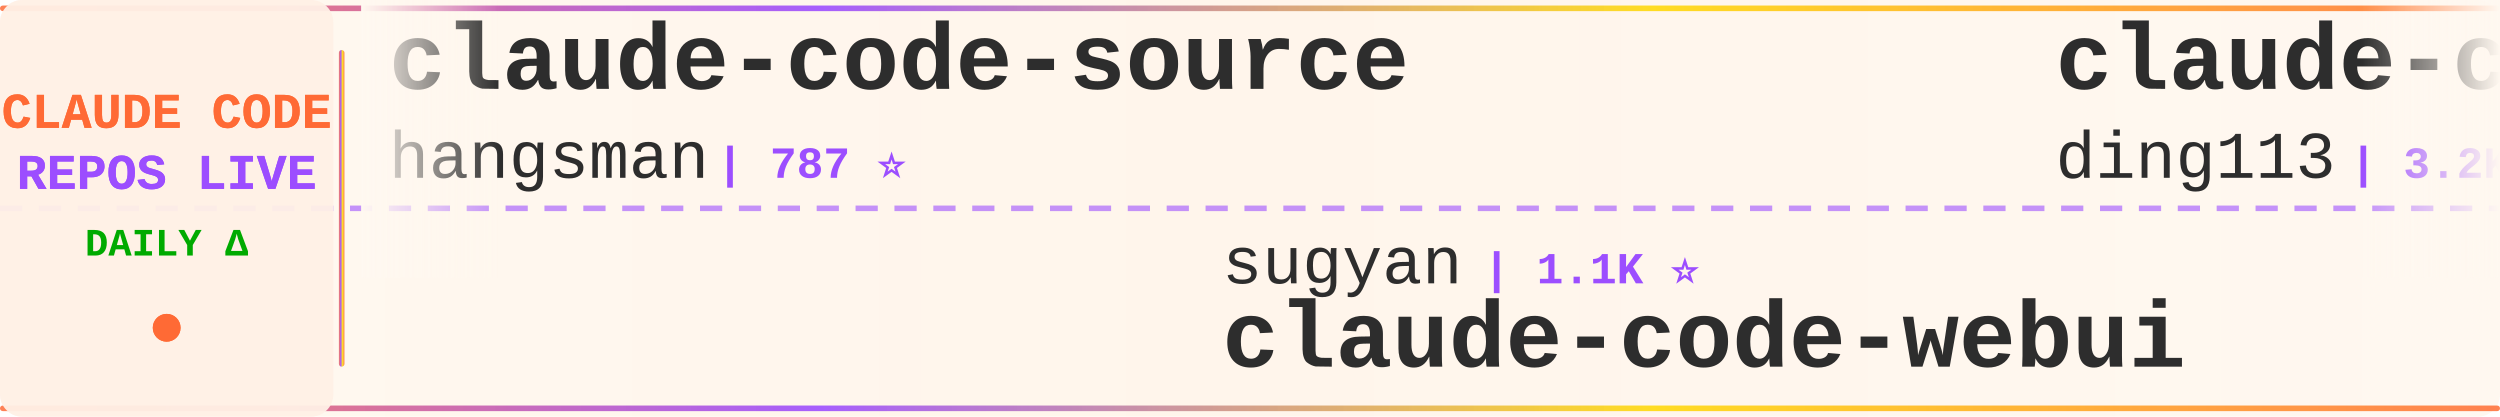
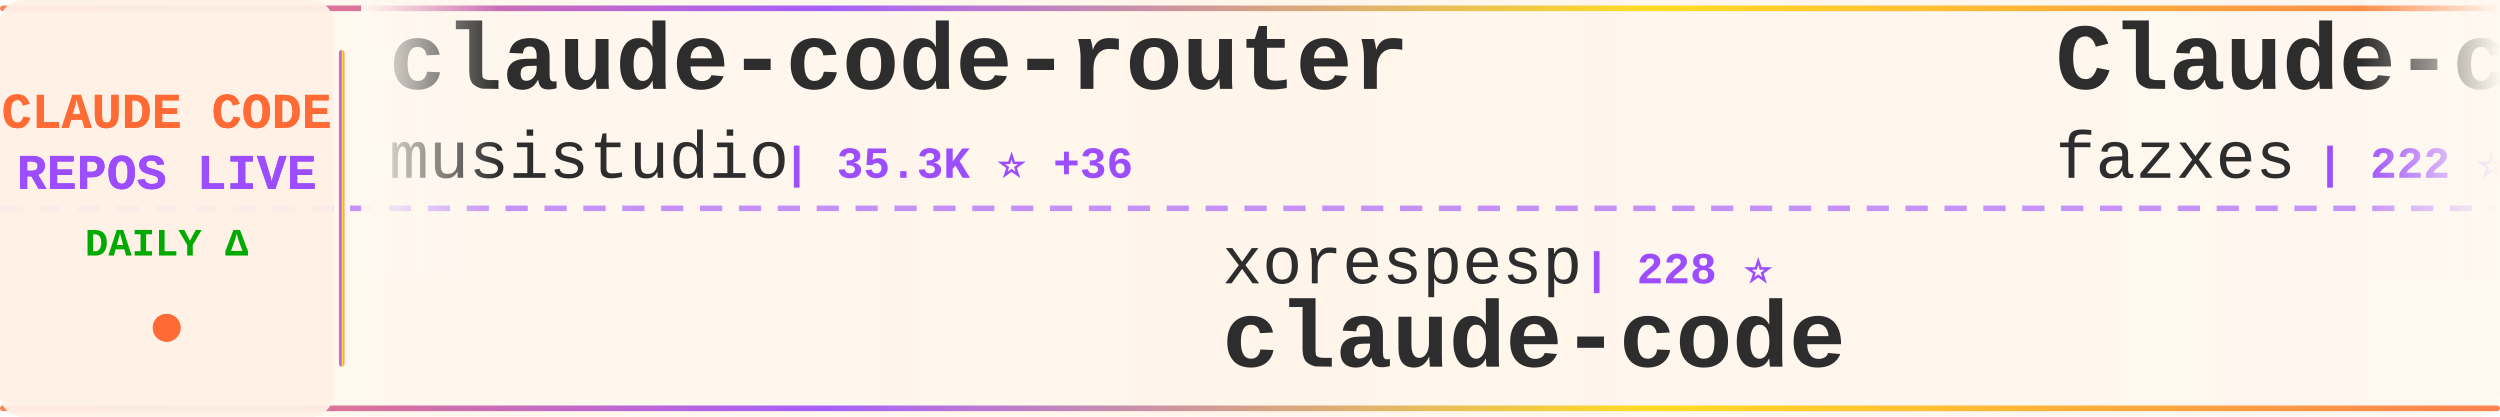
<svg xmlns="http://www.w3.org/2000/svg" width="900" height="150">
  <defs>
    <linearGradient id="tickerBg" x1="0%" y1="0%" x2="100%" y2="0%">
      <stop offset="0%" style="stop-color:#fff8f0;stop-opacity:0.98" />
      <stop offset="50%" style="stop-color:#fff5eb;stop-opacity:1" />
      <stop offset="100%" style="stop-color:#fff8f0;stop-opacity:0.98" />
    </linearGradient>
    <linearGradient id="borderGrad" x1="0%" y1="0%" x2="100%" y2="0%">
      <stop offset="0%" style="stop-color:#FF6B35;stop-opacity:0.85">
        <animate attributeName="stop-opacity" values="0.85;1;0.85" dur="2s" repeatCount="indefinite" />
      </stop>
      <stop offset="33%" style="stop-color:#9C4EFF;stop-opacity:0.9">
        <animate attributeName="stop-opacity" values="0.9;1;0.9" dur="2.2s" repeatCount="indefinite" />
      </stop>
      <stop offset="66%" style="stop-color:#FFD700;stop-opacity:0.85">
        <animate attributeName="stop-opacity" values="0.85;1;0.85" dur="1.8s" repeatCount="indefinite" />
      </stop>
      <stop offset="100%" style="stop-color:#FF6B35;stop-opacity:0.85">
        <animate attributeName="stop-opacity" values="0.85;1;0.85" dur="2s" repeatCount="indefinite" />
      </stop>
    </linearGradient>
    <filter id="textGlow">
      <feGaussianBlur stdDeviation="0.15" result="coloredBlur" />
      <feMerge>
        <feMergeNode in="coloredBlur" />
        <feMergeNode in="SourceGraphic" />
      </feMerge>
    </filter>
    <filter id="metricGlow">
      <feGaussianBlur stdDeviation="0.2" result="coloredBlur" />
      <feMerge>
        <feMergeNode in="coloredBlur" />
        <feMergeNode in="SourceGraphic" />
      </feMerge>
    </filter>
    <linearGradient id="leftFade" x1="0%" y1="0%" x2="100%" y2="0%">
      <stop offset="0%" style="stop-color:#fff8f0;stop-opacity:1" />
      <stop offset="100%" style="stop-color:#fff8f0;stop-opacity:0" />
    </linearGradient>
    <linearGradient id="rightFade" x1="0%" y1="0%" x2="100%" y2="0%">
      <stop offset="0%" style="stop-color:#fff8f0;stop-opacity:0" />
      <stop offset="100%" style="stop-color:#fff8f0;stop-opacity:1" />
    </linearGradient>
  </defs>
  <rect width="900" height="150" fill="url(#tickerBg)" rx="8" />
  <rect x="0" y="2" width="900" height="2" fill="url(#borderGrad)" rx="1" />
  <rect x="0" y="146" width="900" height="2" fill="url(#borderGrad)" rx="1" />
  <line x1="0" y1="75" x2="900" y2="75" stroke="#9C4EFF" stroke-width="2" stroke-dasharray="8 6" opacity="0.6" />
  <rect x="0" y="0" width="120" height="150" fill="#fff0e6" opacity="0.95" rx="8" />
  <text x="60" y="46" font-family="'Courier New', monospace" font-size="18" font-weight="bold" fill="#FF6B35" text-anchor="middle" filter="url(#textGlow)">
    CLAUDE CODE
  </text>
  <text x="60" y="68" font-family="'Courier New', monospace" font-size="18" font-weight="bold" fill="#9C4EFF" text-anchor="middle" filter="url(#textGlow)">
    REPOS LIVE
  </text>
  <text x="60" y="92" font-family="'Courier New', monospace" font-size="14" font-weight="bold" fill="#00aa00" text-anchor="middle">
    DAILY Δ
  </text>
  <circle cx="60" cy="118" r="5" fill="#FF6B35" filter="url(#metricGlow)">
    <animate attributeName="r" values="4;6;4" dur="1.5s" repeatCount="indefinite" />
    <animate attributeName="opacity" values="0.6;1;0.6" dur="1.5s" repeatCount="indefinite" />
  </circle>
  <rect x="122" y="18" width="2" height="114" fill="url(#borderGrad)" rx="1" />
  <clipPath id="tickerClip">
    <rect x="130" y="0" width="770" height="150" />
  </clipPath>
  <g clip-path="url(#tickerClip)">
    <g id="tickerItems">
      <animateTransform attributeName="transform" attributeType="XML" type="translate" from="0 0" to="-3000 0" dur="54s" repeatCount="indefinite" />
      <g transform="translate(0, 0)">
-         <text x="140" y="32" font-family="'Courier New', monospace" font-size="34" font-weight="bold" fill="#2d2d2d">claude-code-source</text>
-         <text x="140" y="64" font-family="'Courier New', monospace" font-size="24" font-weight="normal" fill="#2d2d2d" opacity="1.0">hangsman</text>
-         <text x="258" y="64" font-family="'Courier New', monospace" font-size="16" font-weight="bold" fill="#9C4EFF"> | 787 ⭐</text>
+         <text x="140" y="32" font-family="'Courier New', monospace" font-size="34" font-weight="bold" fill="#2d2d2d">claude-code-router</text>
+         <text x="140" y="64" font-family="'Courier New', monospace" font-size="24" font-weight="normal" fill="#2d2d2d" opacity="1.0">musistudio</text>
+         <text x="282" y="64" font-family="'Courier New', monospace" font-size="16" font-weight="bold" fill="#9C4EFF"> | 35.3K ⭐ +36</text>
      </g>
      <g transform="translate(300, 0)">
-         <text x="140" y="102" font-family="'Courier New', monospace" font-size="24" font-weight="normal" fill="#2d2d2d" opacity="1.0">sugyan</text>
-         <text x="234" y="102" font-family="'Courier New', monospace" font-size="16" font-weight="bold" fill="#9C4EFF"> | 1.1K ⭐</text>
-         <text x="140" y="132" font-family="'Courier New', monospace" font-size="34" font-weight="bold" fill="#2d2d2d">claude-code-webui</text>
+         <text x="140" y="102" font-family="'Courier New', monospace" font-size="24" font-weight="normal" fill="#2d2d2d" opacity="1.0">xorespesp</text>
+         <text x="270" y="102" font-family="'Courier New', monospace" font-size="16" font-weight="bold" fill="#9C4EFF"> | 228 ⭐</text>
+         <text x="140" y="132" font-family="'Courier New', monospace" font-size="34" font-weight="bold" fill="#2d2d2d">claude-code</text>
      </g>
      <g transform="translate(600, 0)">
-         <text x="140" y="32" font-family="'Courier New', monospace" font-size="34" font-weight="bold" fill="#2d2d2d">claude-code-hub</text>
-         <text x="140" y="64" font-family="'Courier New', monospace" font-size="24" font-weight="normal" fill="#2d2d2d" opacity="1.0">ding113</text>
-         <text x="246" y="64" font-family="'Courier New', monospace" font-size="16" font-weight="bold" fill="#9C4EFF"> | 3.2K ⭐ +8</text>
+         <text x="140" y="32" font-family="'Courier New', monospace" font-size="34" font-weight="bold" fill="#2d2d2d">Claude-code</text>
+         <text x="140" y="64" font-family="'Courier New', monospace" font-size="24" font-weight="normal" fill="#2d2d2d" opacity="1.0">fazxes</text>
+         <text x="234" y="64" font-family="'Courier New', monospace" font-size="16" font-weight="bold" fill="#9C4EFF"> | 222 ⭐</text>
      </g>
      <g transform="translate(900, 0)">
-         <text x="140" y="102" font-family="'Courier New', monospace" font-size="24" font-weight="normal" fill="#2d2d2d" opacity="1.0">andrew-kramer-inno</text>
-         <text x="378" y="102" font-family="'Courier New', monospace" font-size="16" font-weight="bold" fill="#9C4EFF"> | 589 ⭐</text>
-         <text x="140" y="132" font-family="'Courier New', monospace" font-size="34" font-weight="bold" fill="#2d2d2d">claude-code-source-build</text>
+         <text x="140" y="102" font-family="'Courier New', monospace" font-size="24" font-weight="normal" fill="#2d2d2d" opacity="1.0">1rgs</text>
+         <text x="210" y="102" font-family="'Courier New', monospace" font-size="16" font-weight="bold" fill="#9C4EFF"> | 3.7K ⭐ +2</text>
+         <text x="140" y="132" font-family="'Courier New', monospace" font-size="34" font-weight="bold" fill="#2d2d2d">claude-code-proxy</text>
      </g>
      <g transform="translate(1200, 0)">
-         <text x="140" y="32" font-family="'Courier New', monospace" font-size="34" font-weight="bold" fill="#2d2d2d">claude-code-hooks-master...</text>
-         <text x="140" y="64" font-family="'Courier New', monospace" font-size="24" font-weight="normal" fill="#2d2d2d" opacity="1.0">disler</text>
-         <text x="234" y="64" font-family="'Courier New', monospace" font-size="16" font-weight="bold" fill="#9C4EFF"> | 3.8K ⭐</text>
+         <text x="140" y="32" font-family="'Courier New', monospace" font-size="34" font-weight="bold" fill="#2d2d2d">claude-code-ultimate-gui...</text>
+         <text x="140" y="64" font-family="'Courier New', monospace" font-size="24" font-weight="normal" fill="#2d2d2d" opacity="1.0">FlorianBruniaux</text>
+         <text x="342" y="64" font-family="'Courier New', monospace" font-size="16" font-weight="bold" fill="#9C4EFF"> | 5.2K ⭐ +14</text>
      </g>
      <g transform="translate(1500, 0)">
-         <text x="140" y="102" font-family="'Courier New', monospace" font-size="24" font-weight="normal" fill="#2d2d2d" opacity="1.0">AICoderTudou</text>
-         <text x="306" y="102" font-family="'Courier New', monospace" font-size="16" font-weight="bold" fill="#9C4EFF"> | 499 ⭐</text>
-         <text x="140" y="132" font-family="'Courier New', monospace" font-size="34" font-weight="bold" fill="#2d2d2d">claude-code-tudou</text>
+         <text x="140" y="102" font-family="'Courier New', monospace" font-size="24" font-weight="normal" fill="#2d2d2d" opacity="1.0">Pimzino</text>
+         <text x="246" y="102" font-family="'Courier New', monospace" font-size="16" font-weight="bold" fill="#9C4EFF"> | 3.8K ⭐ +2</text>
+         <text x="140" y="132" font-family="'Courier New', monospace" font-size="34" font-weight="bold" fill="#2d2d2d">claude-code-spec-workflo...</text>
      </g>
      <g transform="translate(1800, 0)">
-         <text x="140" y="32" font-family="'Courier New', monospace" font-size="34" font-weight="bold" fill="#2d2d2d">claude-code-reverse</text>
-         <text x="140" y="64" font-family="'Courier New', monospace" font-size="24" font-weight="normal" fill="#2d2d2d" opacity="1.0">Yuyz0112</text>
-         <text x="258" y="64" font-family="'Courier New', monospace" font-size="16" font-weight="bold" fill="#9C4EFF"> | 2.4K ⭐</text>
+         <text x="140" y="32" font-family="'Courier New', monospace" font-size="34" font-weight="bold" fill="#2d2d2d">how-claude-code-works</text>
+         <text x="140" y="64" font-family="'Courier New', monospace" font-size="24" font-weight="normal" fill="#2d2d2d" opacity="1.0">Windy3f3f3f3f</text>
+         <text x="318" y="64" font-family="'Courier New', monospace" font-size="16" font-weight="bold" fill="#9C4EFF"> | 2.7K ⭐ +12</text>
      </g>
      <g transform="translate(2100, 0)">
-         <text x="140" y="102" font-family="'Courier New', monospace" font-size="24" font-weight="normal" fill="#2d2d2d" opacity="1.0">jeremylongshore</text>
-         <text x="342" y="102" font-family="'Courier New', monospace" font-size="16" font-weight="bold" fill="#9C4EFF"> | 2.4K ⭐ +6</text>
-         <text x="140" y="132" font-family="'Courier New', monospace" font-size="34" font-weight="bold" fill="#2d2d2d">claude-code-plugins-plus...</text>
+         <text x="140" y="102" font-family="'Courier New', monospace" font-size="24" font-weight="normal" fill="#2d2d2d" opacity="1.0">claude-code-best</text>
+         <text x="354" y="102" font-family="'Courier New', monospace" font-size="16" font-weight="bold" fill="#9C4EFF"> | 20.4K ⭐ +44</text>
+         <text x="140" y="132" font-family="'Courier New', monospace" font-size="34" font-weight="bold" fill="#2d2d2d">claude-code</text>
      </g>
      <g transform="translate(2400, 0)">
-         <text x="140" y="32" font-family="'Courier New', monospace" font-size="34" font-weight="bold" fill="#2d2d2d">claude-code-source</text>
-         <text x="140" y="64" font-family="'Courier New', monospace" font-size="24" font-weight="normal" fill="#2d2d2d" opacity="1.0">AprilNEA</text>
-         <text x="258" y="64" font-family="'Courier New', monospace" font-size="16" font-weight="bold" fill="#9C4EFF"> | 387 ⭐</text>
+         <text x="140" y="32" font-family="'Courier New', monospace" font-size="34" font-weight="bold" fill="#2d2d2d">claude-code</text>
+         <text x="140" y="64" font-family="'Courier New', monospace" font-size="24" font-weight="normal" fill="#2d2d2d" opacity="1.0">freestylefly</text>
+         <text x="306" y="64" font-family="'Courier New', monospace" font-size="16" font-weight="bold" fill="#9C4EFF"> | 127 ⭐</text>
      </g>
      <g transform="translate(2700, 0)">
-         <text x="140" y="102" font-family="'Courier New', monospace" font-size="24" font-weight="normal" fill="#2d2d2d" opacity="1.0">ponponon</text>
-         <text x="258" y="102" font-family="'Courier New', monospace" font-size="16" font-weight="bold" fill="#9C4EFF"> | 2.3K ⭐ +3</text>
-         <text x="140" y="132" font-family="'Courier New', monospace" font-size="34" font-weight="bold" fill="#2d2d2d">claude_code_src</text>
+         <text x="140" y="102" font-family="'Courier New', monospace" font-size="24" font-weight="normal" fill="#2d2d2d" opacity="1.0">Cranot</text>
+         <text x="234" y="102" font-family="'Courier New', monospace" font-size="16" font-weight="bold" fill="#9C4EFF"> | 2.8K ⭐</text>
+         <text x="140" y="132" font-family="'Courier New', monospace" font-size="34" font-weight="bold" fill="#2d2d2d">claude-code-guide</text>
      </g>
      <g transform="translate(3000, 0)">
-         <text x="140" y="32" font-family="'Courier New', monospace" font-size="34" font-weight="bold" fill="#2d2d2d">claude-code-source</text>
-         <text x="140" y="64" font-family="'Courier New', monospace" font-size="24" font-weight="normal" fill="#2d2d2d" opacity="1.0">hangsman</text>
-         <text x="258" y="64" font-family="'Courier New', monospace" font-size="16" font-weight="bold" fill="#9C4EFF"> | 787 ⭐</text>
+         <text x="140" y="32" font-family="'Courier New', monospace" font-size="34" font-weight="bold" fill="#2d2d2d">claude-code-router</text>
+         <text x="140" y="64" font-family="'Courier New', monospace" font-size="24" font-weight="normal" fill="#2d2d2d" opacity="1.0">musistudio</text>
+         <text x="282" y="64" font-family="'Courier New', monospace" font-size="16" font-weight="bold" fill="#9C4EFF"> | 35.3K ⭐ +36</text>
      </g>
      <g transform="translate(3300, 0)">
-         <text x="140" y="102" font-family="'Courier New', monospace" font-size="24" font-weight="normal" fill="#2d2d2d" opacity="1.0">sugyan</text>
-         <text x="234" y="102" font-family="'Courier New', monospace" font-size="16" font-weight="bold" fill="#9C4EFF"> | 1.1K ⭐</text>
-         <text x="140" y="132" font-family="'Courier New', monospace" font-size="34" font-weight="bold" fill="#2d2d2d">claude-code-webui</text>
+         <text x="140" y="102" font-family="'Courier New', monospace" font-size="24" font-weight="normal" fill="#2d2d2d" opacity="1.0">xorespesp</text>
+         <text x="270" y="102" font-family="'Courier New', monospace" font-size="16" font-weight="bold" fill="#9C4EFF"> | 228 ⭐</text>
+         <text x="140" y="132" font-family="'Courier New', monospace" font-size="34" font-weight="bold" fill="#2d2d2d">claude-code</text>
      </g>
      <g transform="translate(3600, 0)">
-         <text x="140" y="32" font-family="'Courier New', monospace" font-size="34" font-weight="bold" fill="#2d2d2d">claude-code-hub</text>
-         <text x="140" y="64" font-family="'Courier New', monospace" font-size="24" font-weight="normal" fill="#2d2d2d" opacity="1.0">ding113</text>
-         <text x="246" y="64" font-family="'Courier New', monospace" font-size="16" font-weight="bold" fill="#9C4EFF"> | 3.2K ⭐ +8</text>
+         <text x="140" y="32" font-family="'Courier New', monospace" font-size="34" font-weight="bold" fill="#2d2d2d">Claude-code</text>
+         <text x="140" y="64" font-family="'Courier New', monospace" font-size="24" font-weight="normal" fill="#2d2d2d" opacity="1.0">fazxes</text>
+         <text x="234" y="64" font-family="'Courier New', monospace" font-size="16" font-weight="bold" fill="#9C4EFF"> | 222 ⭐</text>
      </g>
      <g transform="translate(3900, 0)">
-         <text x="140" y="102" font-family="'Courier New', monospace" font-size="24" font-weight="normal" fill="#2d2d2d" opacity="1.0">andrew-kramer-inno</text>
-         <text x="378" y="102" font-family="'Courier New', monospace" font-size="16" font-weight="bold" fill="#9C4EFF"> | 589 ⭐</text>
-         <text x="140" y="132" font-family="'Courier New', monospace" font-size="34" font-weight="bold" fill="#2d2d2d">claude-code-source-build</text>
+         <text x="140" y="102" font-family="'Courier New', monospace" font-size="24" font-weight="normal" fill="#2d2d2d" opacity="1.0">1rgs</text>
+         <text x="210" y="102" font-family="'Courier New', monospace" font-size="16" font-weight="bold" fill="#9C4EFF"> | 3.7K ⭐ +2</text>
+         <text x="140" y="132" font-family="'Courier New', monospace" font-size="34" font-weight="bold" fill="#2d2d2d">claude-code-proxy</text>
      </g>
    </g>
  </g>
  <rect x="130" y="0" width="50" height="100" fill="url(#leftFade)" />
  <rect x="850" y="0" width="50" height="100" fill="url(#rightFade)" />
</svg>
